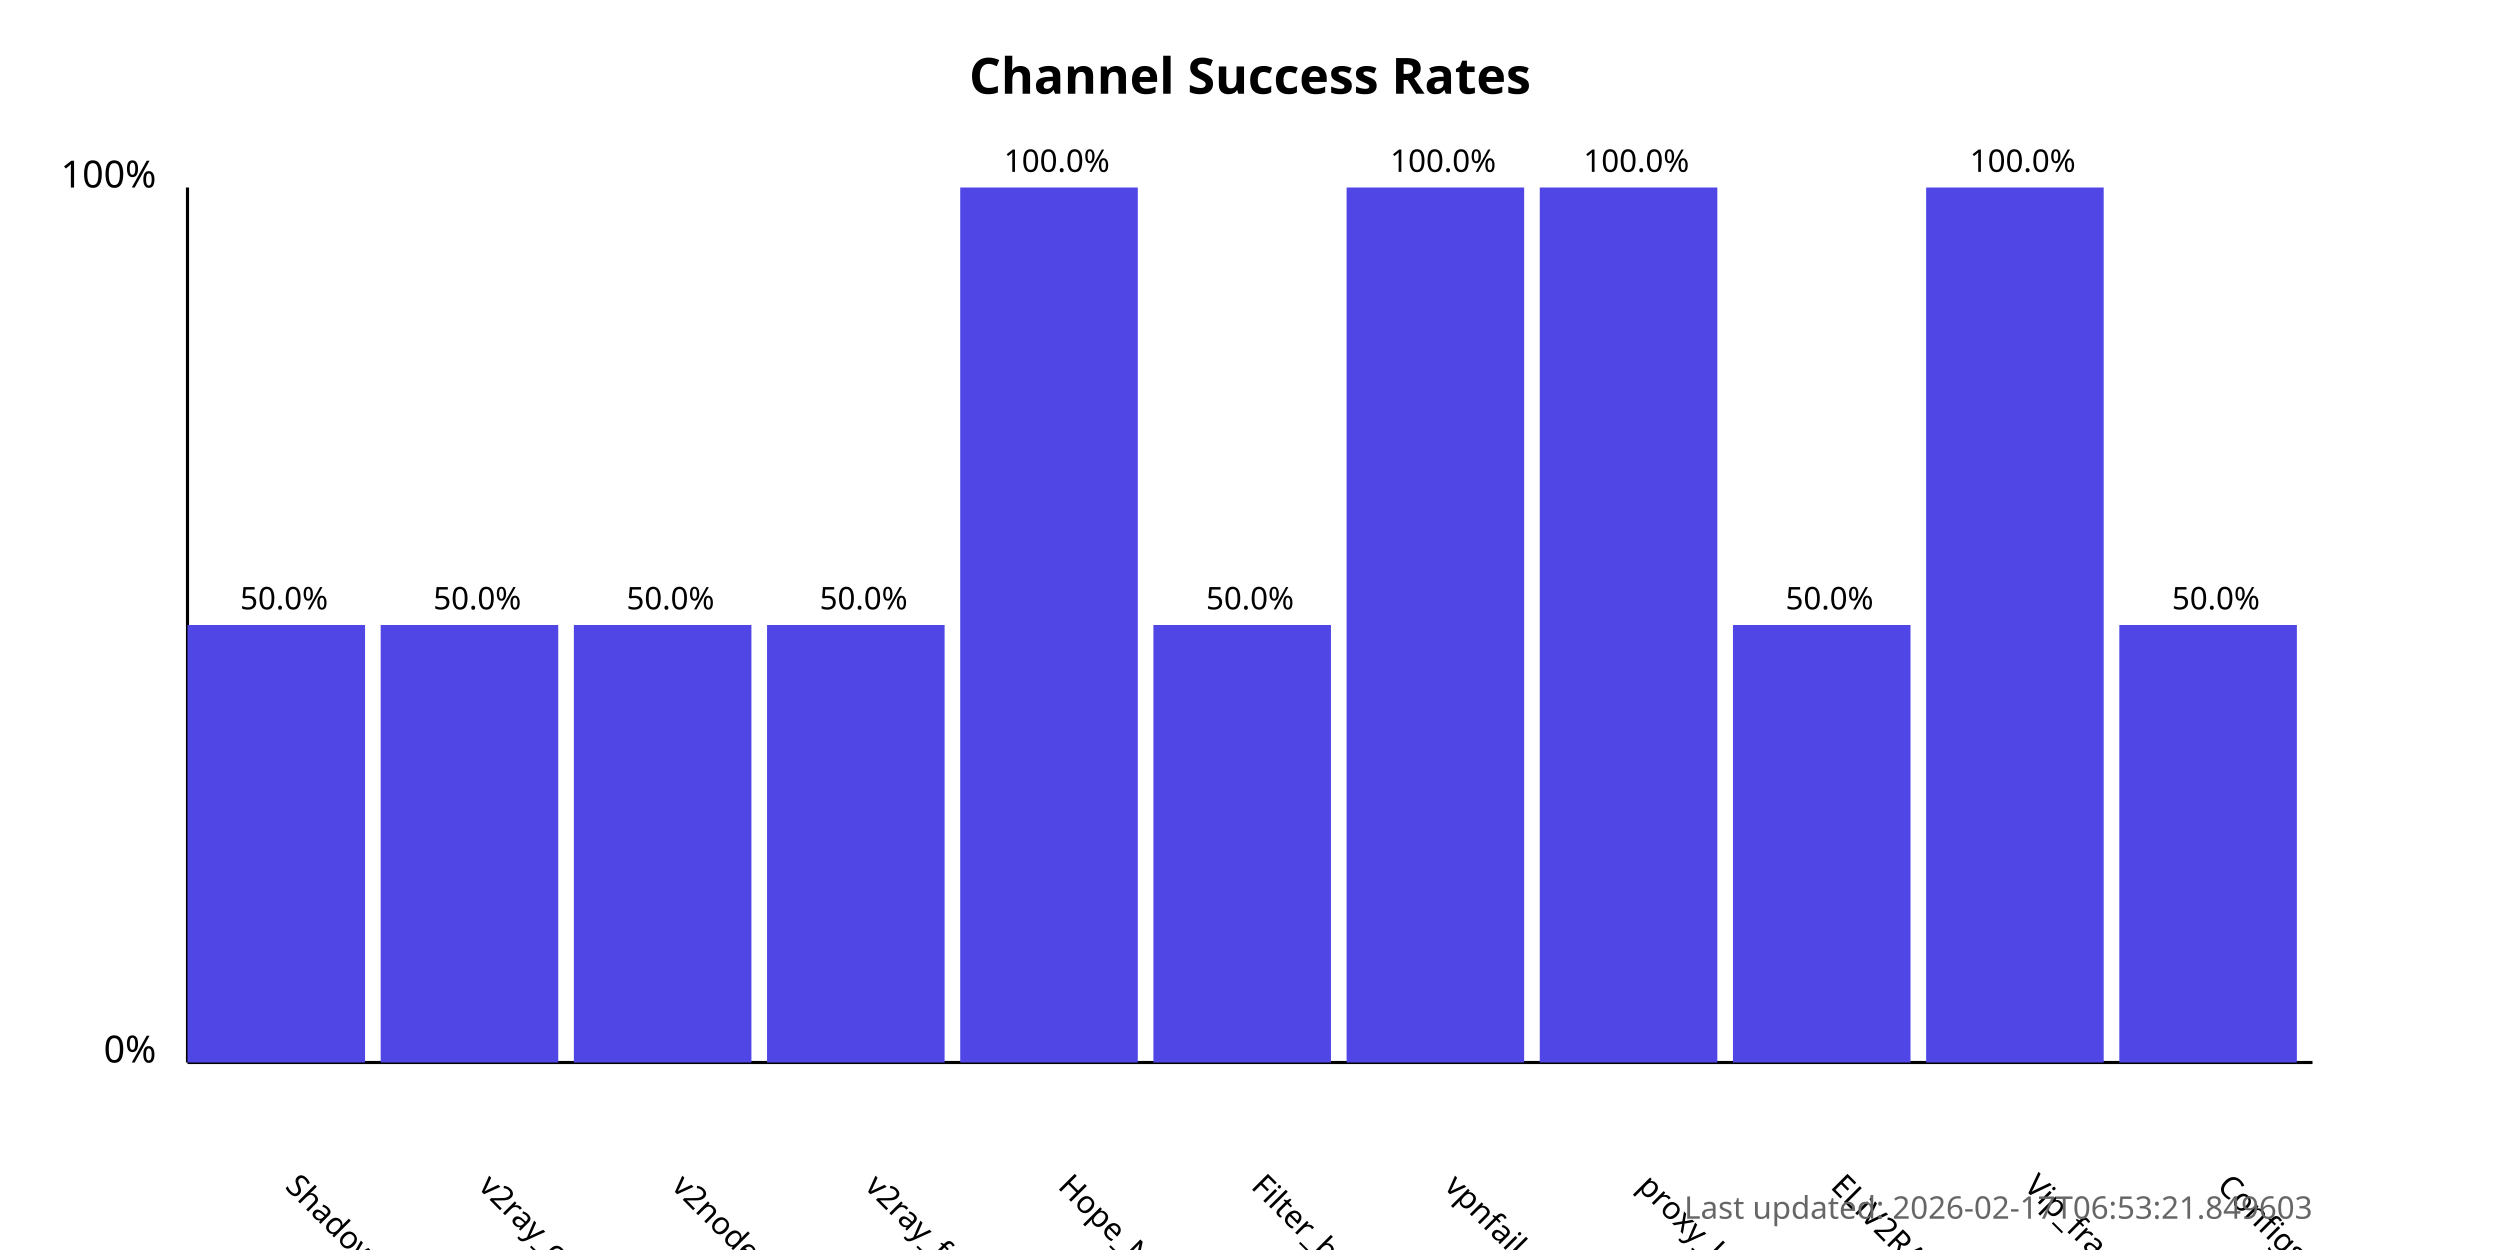
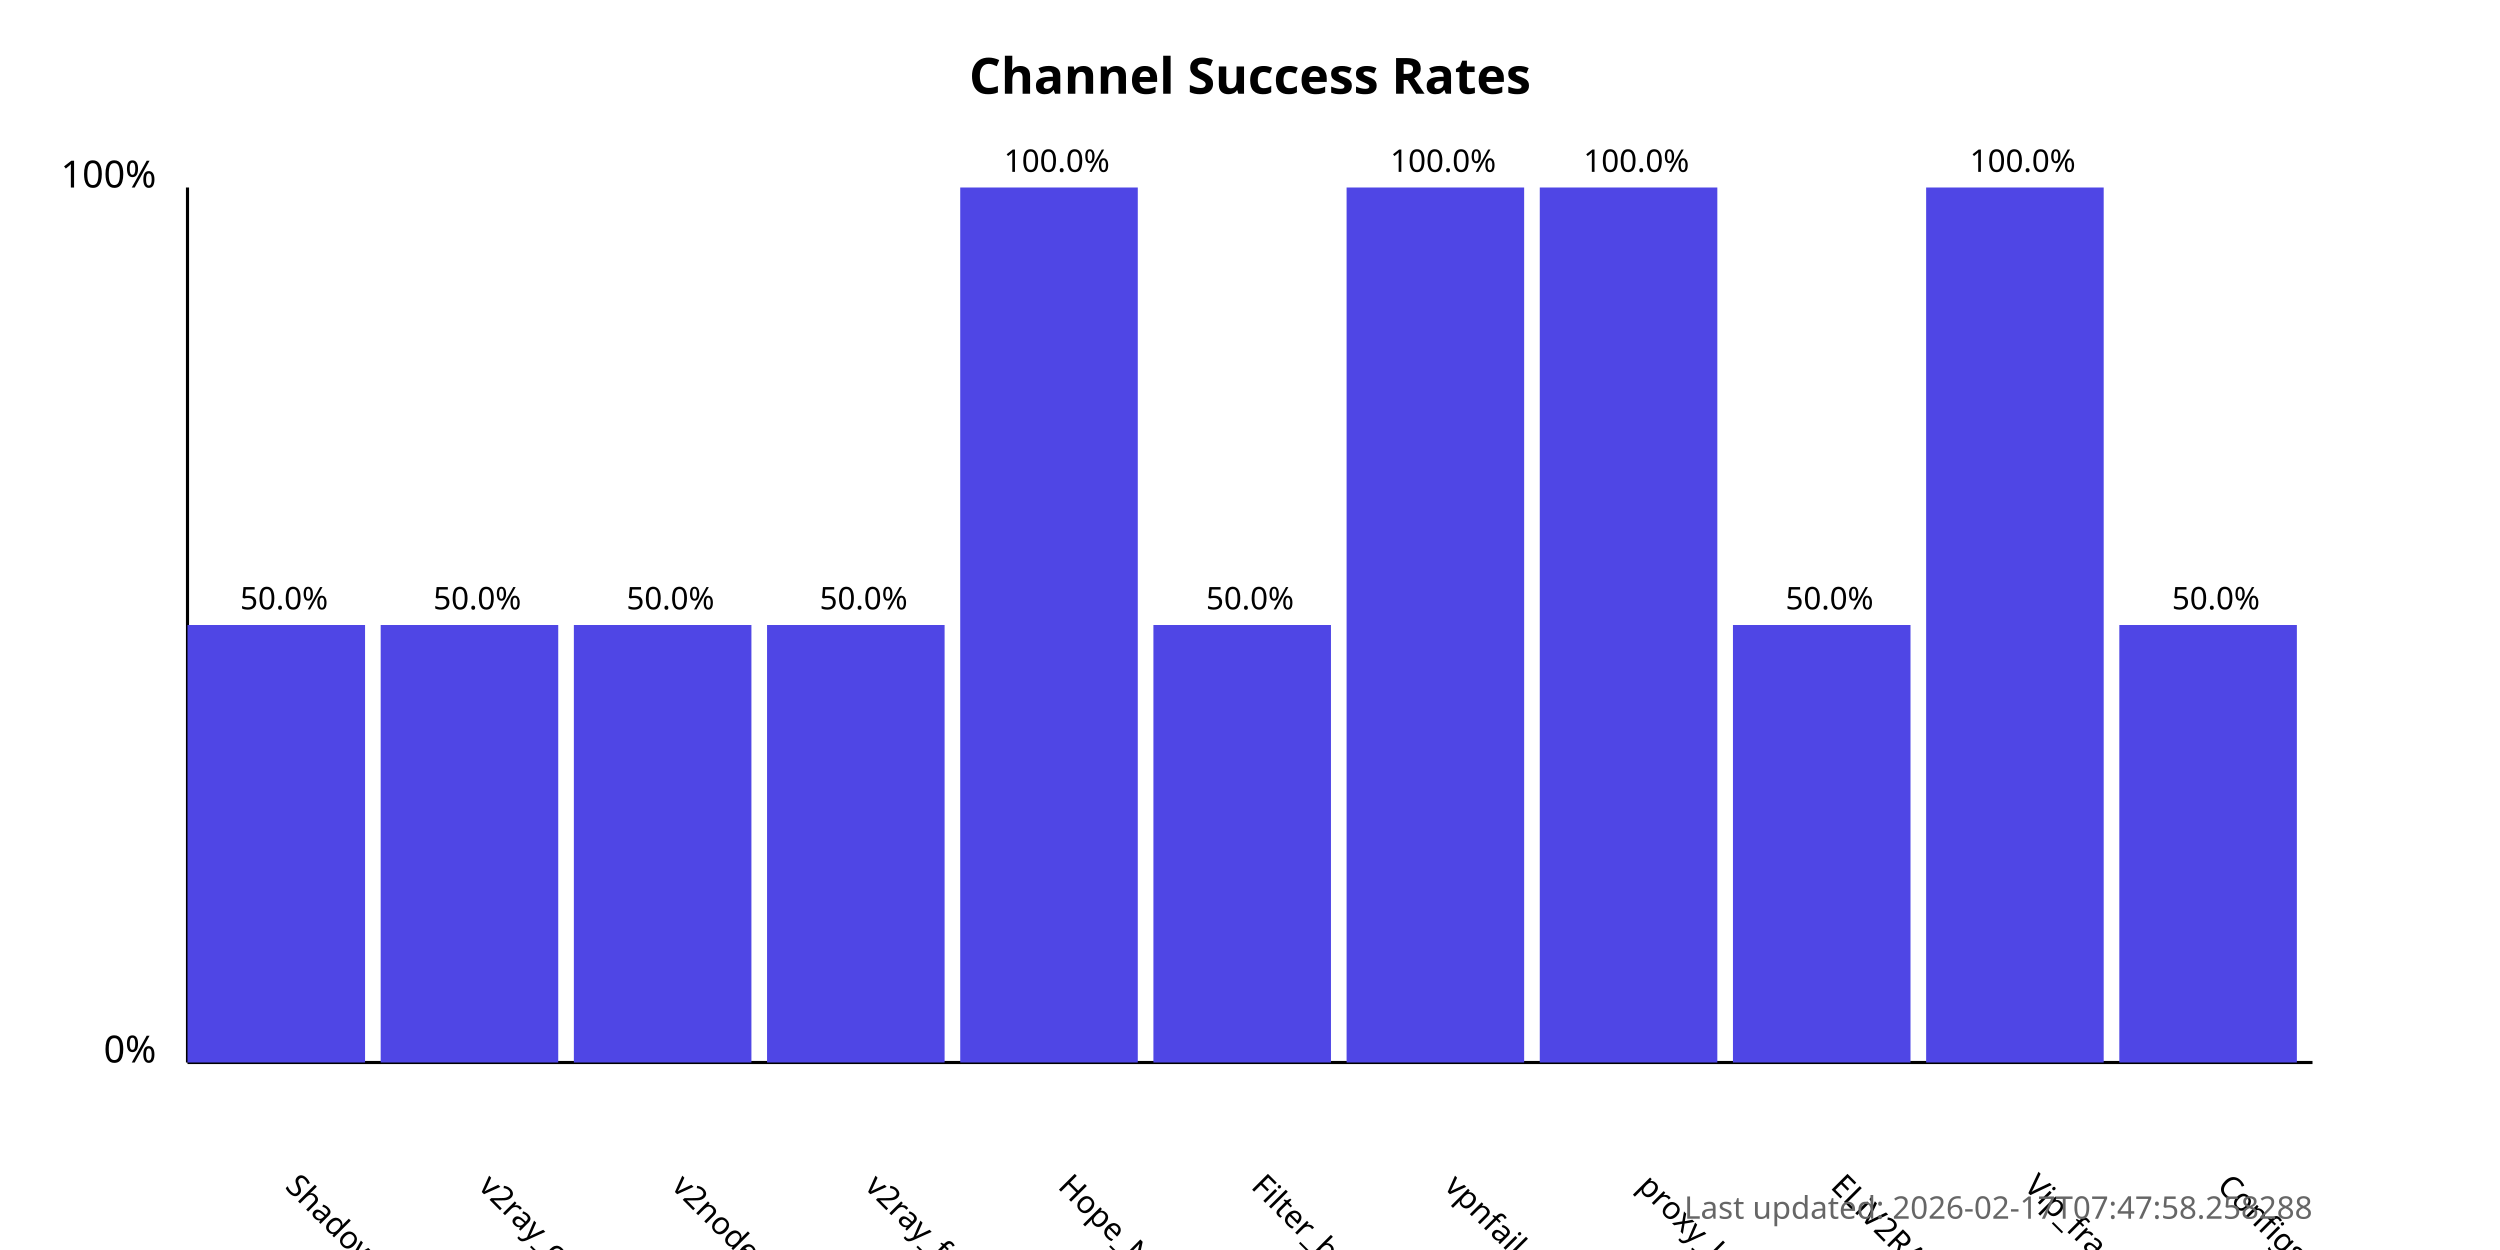
<svg xmlns="http://www.w3.org/2000/svg" width="800" height="400">
  <style>
            .chart-title { font: bold 16px sans-serif; }
            .axis-label { font: 12px sans-serif; }
            .tick-label { font: 10px sans-serif; }
            .bar { fill: #4f46e5; }
            .bar:hover { fill: #6366f1; }
            .timestamp { font: 10px sans-serif; fill: #666; }
        </style>
  <text x="400.0" y="30" text-anchor="middle" class="chart-title">
            Channel Success Rates
        </text>
  <line x1="60" y1="340" x2="60" y2="60" stroke="black" stroke-width="1" />
  <line x1="60" y1="340" x2="740" y2="340" stroke="black" stroke-width="1" />
  <text x="50" y="340" text-anchor="end" class="axis-label">0%</text>
  <text x="50" y="60" text-anchor="end" class="axis-label">100%</text>
  <g>
    <rect x="60" y="200.0" width="56.818" height="140.0" class="bar" />
    <text x="90.909" y="380" transform="rotate(45, 90.90909, 380)" text-anchor="start" class="tick-label">
                ShadowProxy66
            </text>
    <text x="90.909" y="195.0" text-anchor="middle" class="tick-label">
                50.0%
            </text>
  </g>
  <g>
    <rect x="121.818" y="200.0" width="56.818" height="140.0" class="bar" />
    <text x="152.727" y="380" transform="rotate(45, 152.7273, 380)" text-anchor="start" class="tick-label">
                v2ray_configs_pool
            </text>
    <text x="152.727" y="195.0" text-anchor="middle" class="tick-label">
                50.0%
            </text>
  </g>
  <g>
    <rect x="183.636" y="200.0" width="56.818" height="140.0" class="bar" />
    <text x="214.545" y="380" transform="rotate(45, 214.5455, 380)" text-anchor="start" class="tick-label">
                v2nodes
            </text>
    <text x="214.545" y="195.0" text-anchor="middle" class="tick-label">
                50.0%
            </text>
  </g>
  <g>
    <rect x="245.455" y="200.0" width="56.818" height="140.0" class="bar" />
    <text x="276.364" y="380" transform="rotate(45, 276.3636, 380)" text-anchor="start" class="tick-label">
                v2ray_free_conf
            </text>
    <text x="276.364" y="195.0" text-anchor="middle" class="tick-label">
                50.0%
            </text>
  </g>
  <g>
    <rect x="307.273" y="60.0" width="56.818" height="280.0" class="bar" />
    <text x="338.182" y="380" transform="rotate(45, 338.1818, 380)" text-anchor="start" class="tick-label">
                Hope_Net
            </text>
    <text x="338.182" y="55.0" text-anchor="middle" class="tick-label">
                100.0%
            </text>
  </g>
  <g>
    <rect x="369.091" y="200.0" width="56.818" height="140.0" class="bar" />
    <text x="400.0" y="380" transform="rotate(45, 400.0, 380)" text-anchor="start" class="tick-label">
                Filter_breaker
            </text>
    <text x="400.0" y="195.0" text-anchor="middle" class="tick-label">
                50.0%
            </text>
  </g>
  <g>
    <rect x="430.909" y="60.0" width="56.818" height="280.0" class="bar" />
    <text x="461.818" y="380" transform="rotate(45, 461.8182, 380)" text-anchor="start" class="tick-label">
                vpnfail_vless
            </text>
    <text x="461.818" y="55.0" text-anchor="middle" class="tick-label">
                100.0%
            </text>
  </g>
  <g>
    <rect x="492.727" y="60.0" width="56.818" height="280.0" class="bar" />
    <text x="523.636" y="380" transform="rotate(45, 523.6364, 380)" text-anchor="start" class="tick-label">
                proxy_kafee
            </text>
    <text x="523.636" y="55.0" text-anchor="middle" class="tick-label">
                100.0%
            </text>
  </g>
  <g>
    <rect x="554.545" y="200.0" width="56.818" height="140.0" class="bar" />
    <text x="585.455" y="380" transform="rotate(45, 585.4545, 380)" text-anchor="start" class="tick-label">
                ELiV2RAY
            </text>
    <text x="585.455" y="195.0" text-anchor="middle" class="tick-label">
                50.0%
            </text>
  </g>
  <g>
    <rect x="616.364" y="60.0" width="56.818" height="280.0" class="bar" />
    <text x="647.273" y="380" transform="rotate(45, 647.2727, 380)" text-anchor="start" class="tick-label">
                Vip_fragment_v2ray
            </text>
    <text x="647.273" y="55.0" text-anchor="middle" class="tick-label">
                100.0%
            </text>
  </g>
  <g>
    <rect x="678.182" y="200.0" width="56.818" height="140.0" class="bar" />
    <text x="709.091" y="380" transform="rotate(45, 709.0909, 380)" text-anchor="start" class="tick-label">
                ConfigsHubPlus
            </text>
    <text x="709.091" y="195.0" text-anchor="middle" class="tick-label">
                50.0%
            </text>
  </g>
  <text x="740" y="390" text-anchor="end" class="timestamp">
-             Last updated: 2026-02-17T06:53:21.849603
+             Last updated: 2026-02-17T07:47:58.258288
        </text>
</svg>
